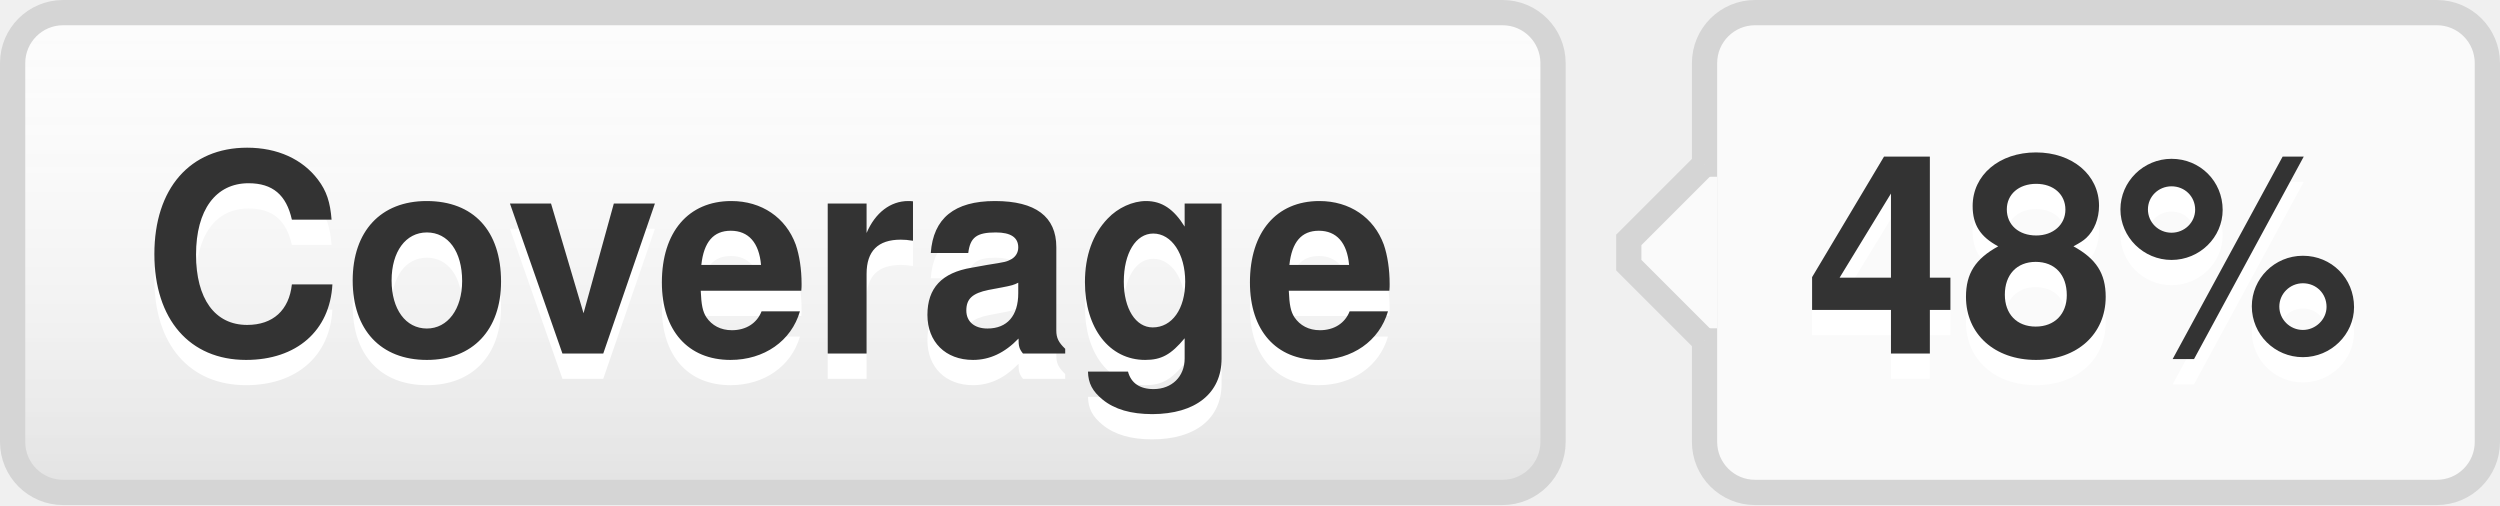
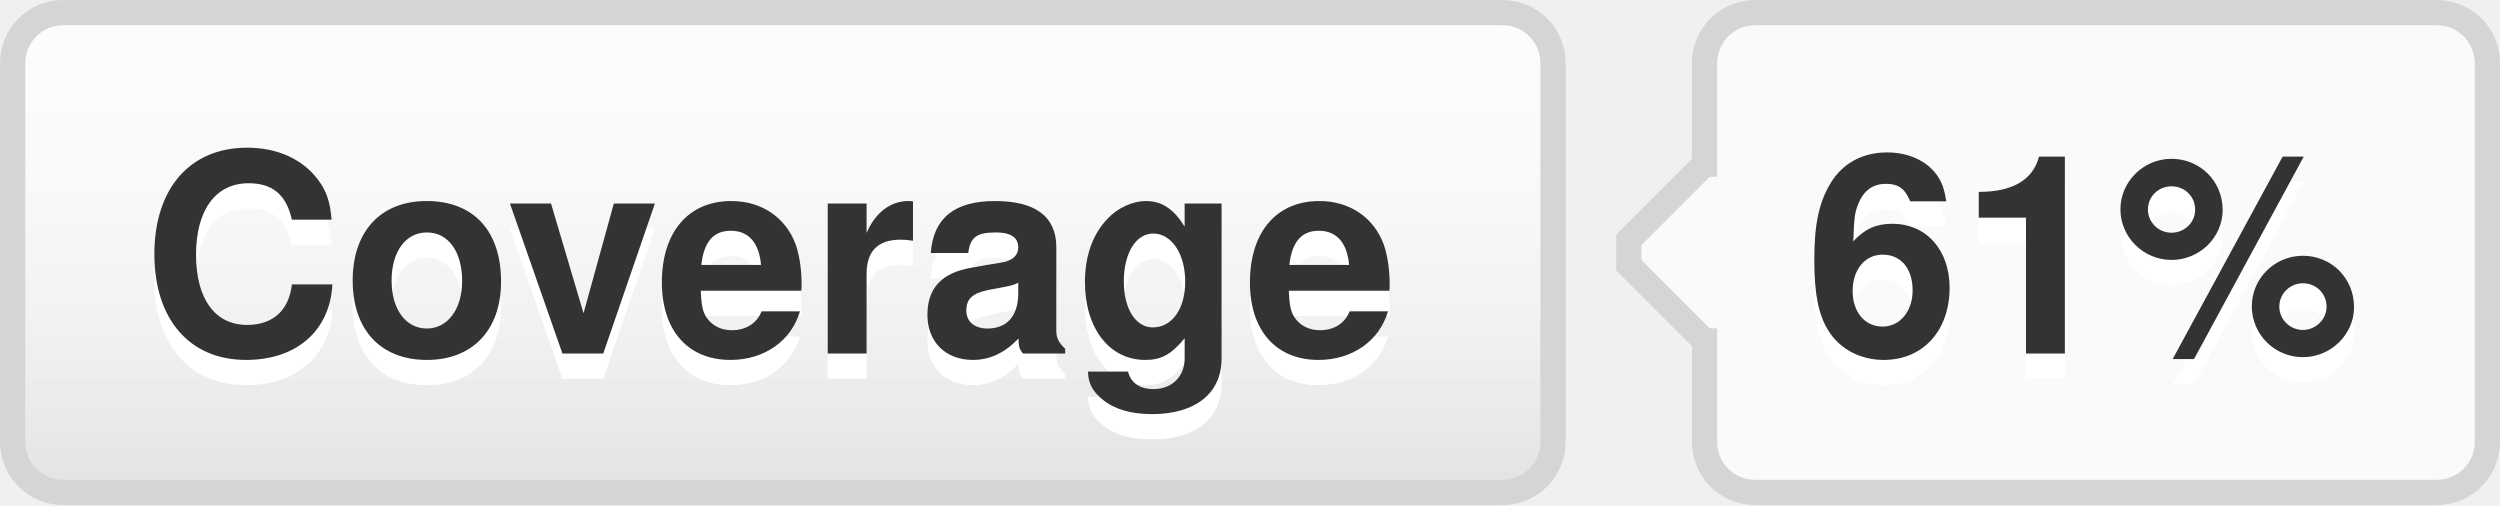
- <svg xmlns="http://www.w3.org/2000/svg" width="99" height="20" role="img" aria-label="Coverage: 48%">
+ <svg xmlns="http://www.w3.org/2000/svg" width="99" height="20" role="img" aria-label="Coverage: 61%">
  <style>a:hover #llink{fill:url(#b);stroke:#ccc}a:hover #rlink{fill:#4183c4}</style>
  <linearGradient id="a" x2="0" y2="100%">
    <stop offset="0" stop-color="#fcfcfc" stop-opacity="0" />
    <stop offset="1" stop-opacity=".1" />
  </linearGradient>
  <linearGradient id="b" x2="0" y2="100%">
    <stop offset="0" stop-color="#ccc" stop-opacity=".1" />
    <stop offset="1" stop-opacity=".1" />
  </linearGradient>
  <g stroke="#d5d5d5">
    <rect stroke="none" fill="#fcfcfc" x="0.5" y="0.5" width="61" height="19" rx="2" />
    <rect x="67.5" y="0.5" width="31" height="19" rx="2" fill="#fafafa" />
    <rect x="67" y="7.5" width="0.5" height="5" stroke="#fafafa" />
    <path d="M67.5 6.5 l-3 3v1 l3 3" stroke="d5d5d5" fill="#fafafa" />
  </g>
  <g aria-hidden="true" fill="#333" text-anchor="middle" font-family="Helvetica Neue,Helvetica,Arial,sans-serif" text-rendering="geometricPrecision" font-weight="700" font-size="110px" line-height="14px">
    <rect id="llink" stroke="#d5d5d5" fill="url(#a)" x=".5" y=".5" width="61" height="19" rx="2" />
    <text aria-hidden="true" x="305" y="150" fill="#fff" transform="scale(.1)" textLength="510">Coverage</text>
    <text x="305" y="140" transform="scale(.1)" textLength="510">Coverage</text>
-     <text aria-hidden="true" x="825" y="150" fill="#fff" transform="scale(.1)" textLength="230">48%</text>
-     <text id="rlink" x="825" y="140" transform="scale(.1)" textLength="230">48%</text>
+     <text aria-hidden="true" x="825" y="150" fill="#fff" transform="scale(.1)" textLength="230">61%</text>
+     <text id="rlink" x="825" y="140" transform="scale(.1)" textLength="230">61%</text>
  </g>
</svg>
